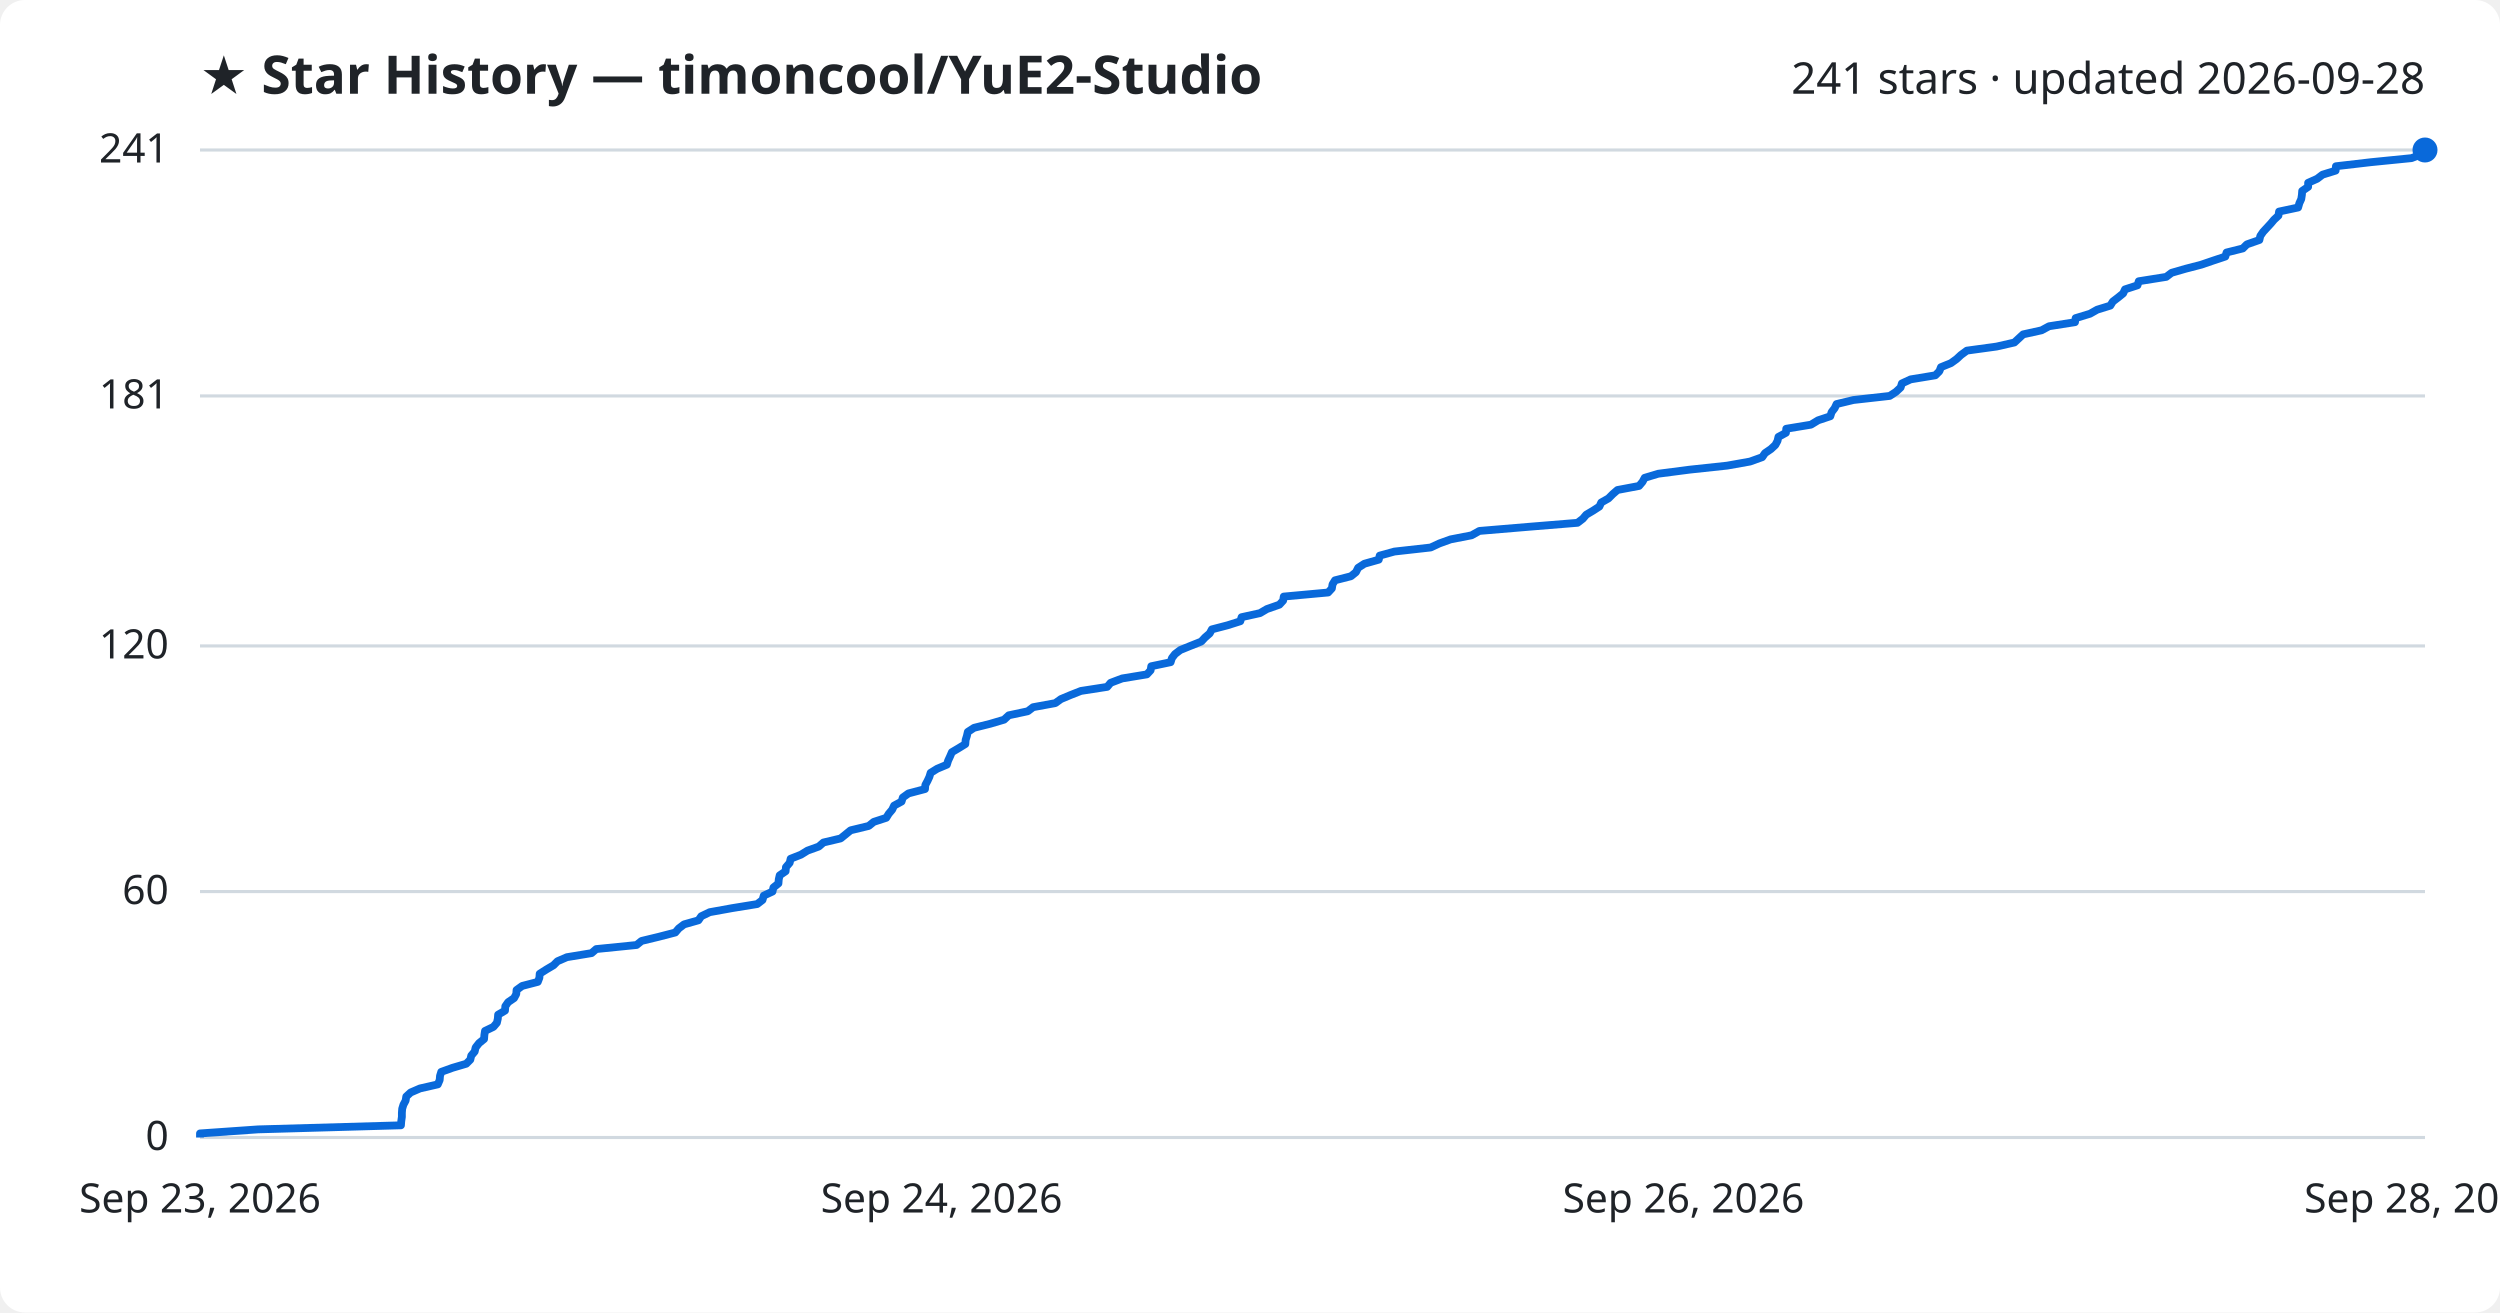
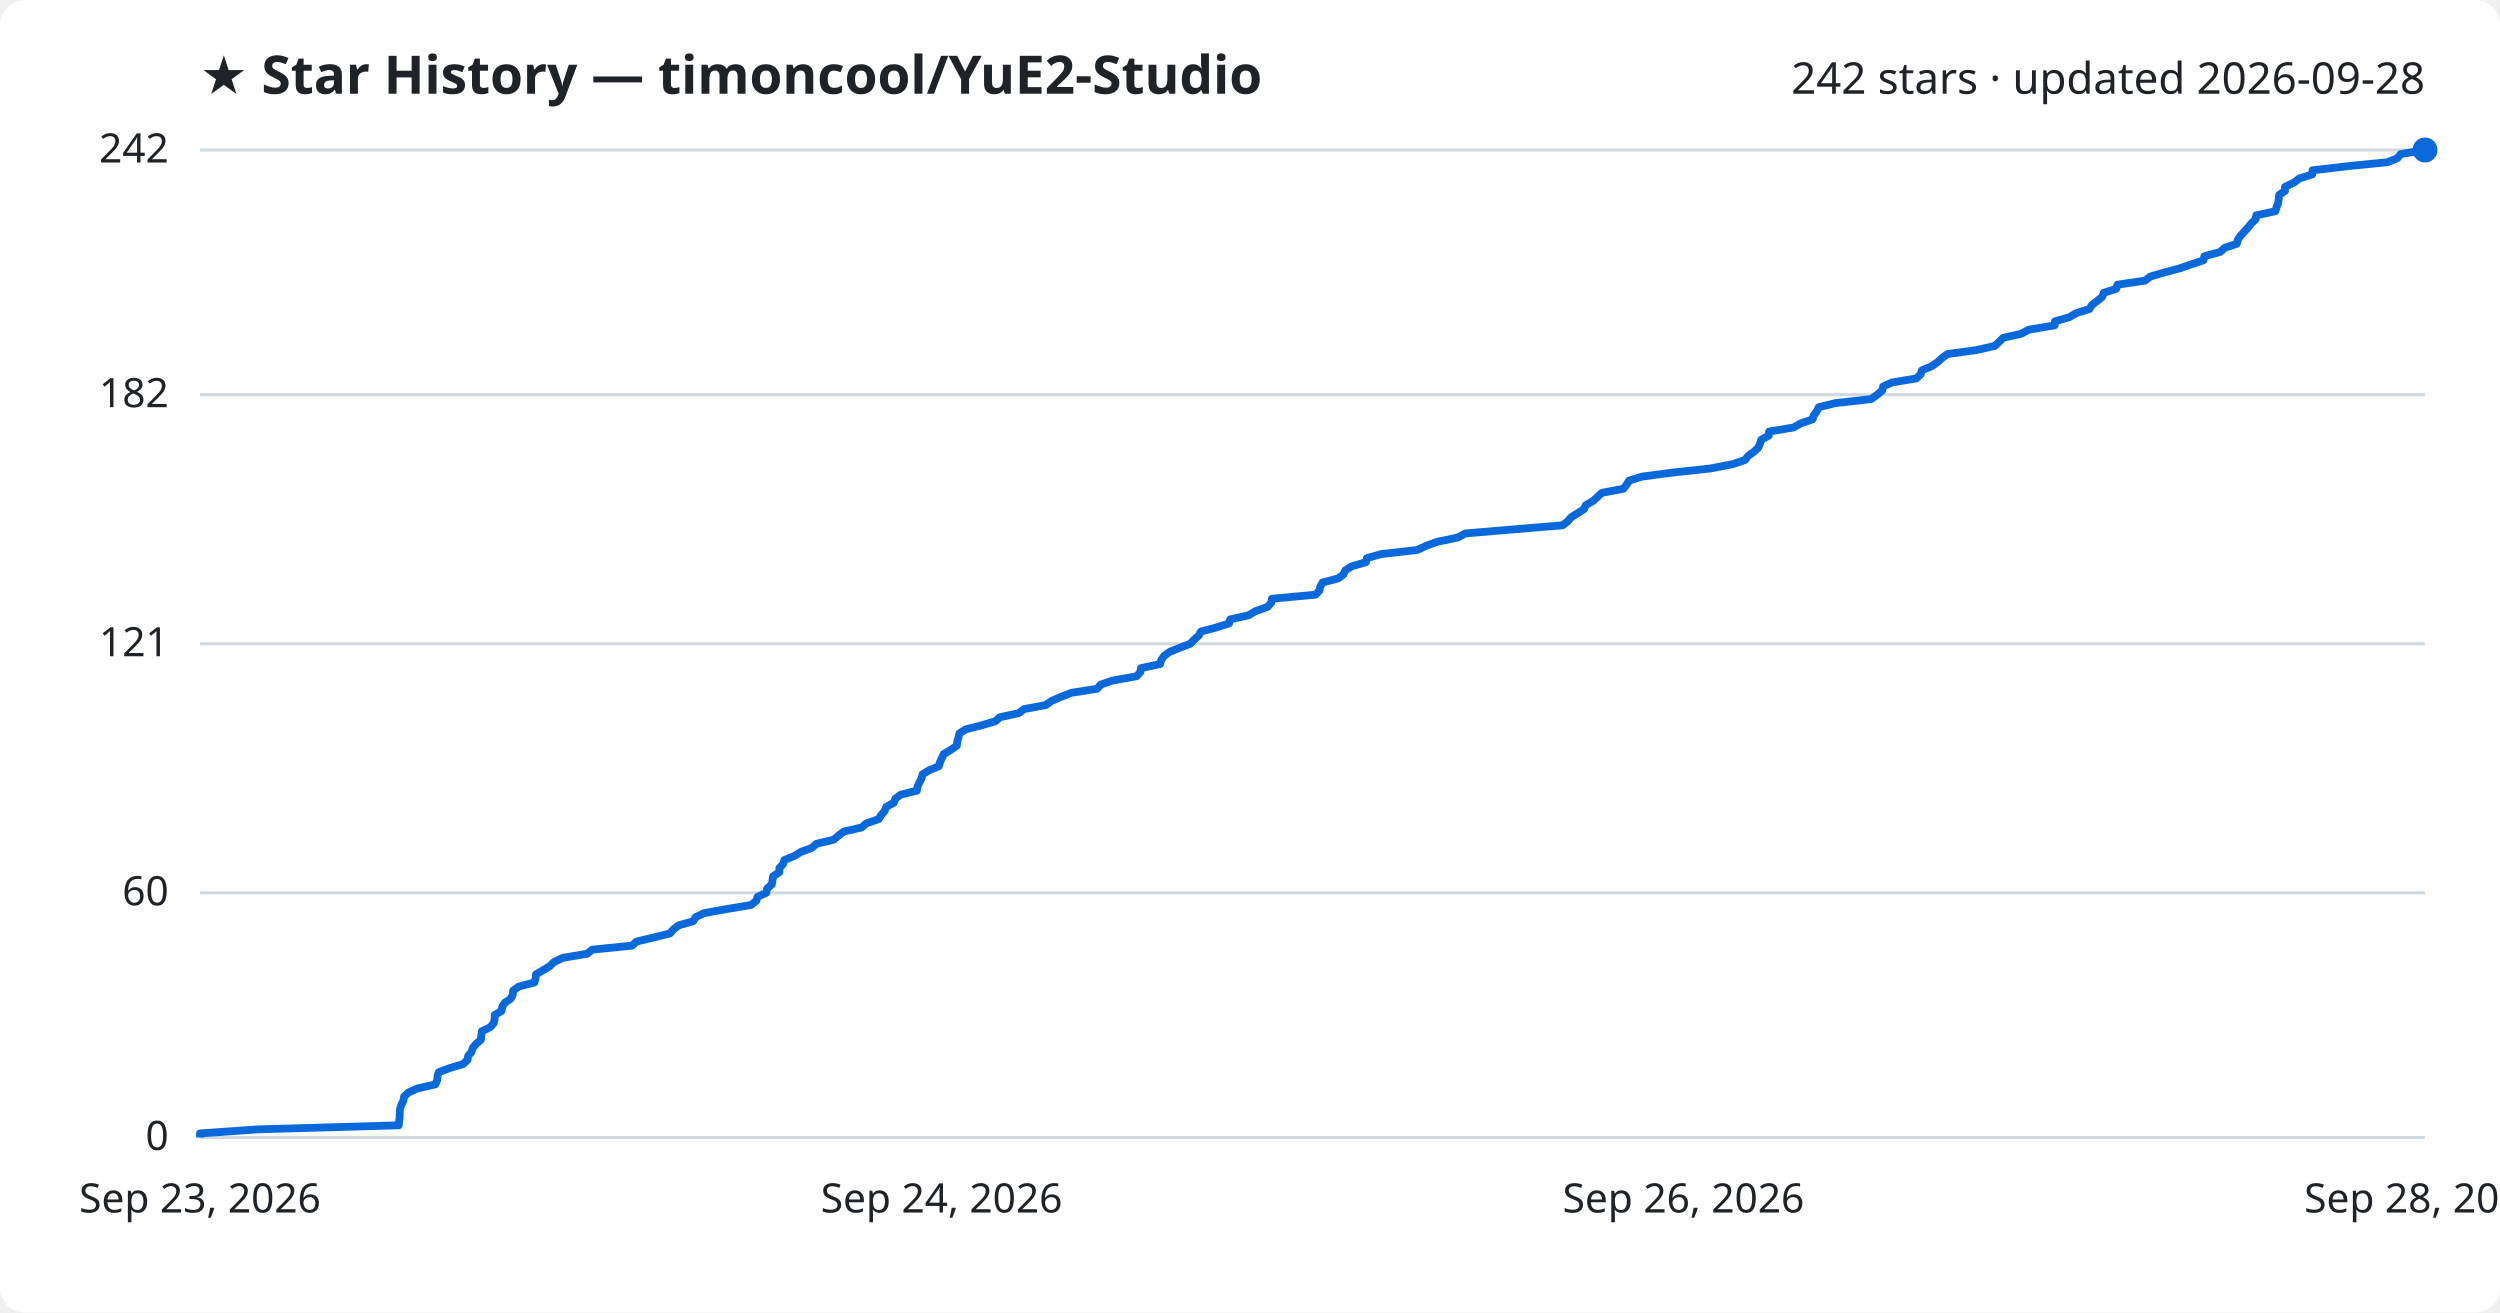
<svg xmlns="http://www.w3.org/2000/svg" viewBox="0 0 800 420" font-family="Segoe UI, sans-serif">
  <rect width="800" height="420" fill="#ffffff" rx="8" />
  <text x="64" y="30" fill="#1f2328" font-size="17" font-weight="700">★ Star History — timoncool/YuE2-Studio</text>
-   <text x="776" y="30" fill="#1f2328" font-size="14" text-anchor="end">241 stars · updated 2026-09-28</text>
+   <text x="776" y="30" fill="#1f2328" font-size="14" text-anchor="end">242 stars · updated 2026-09-28</text>
  <line x1="64" y1="364.0" x2="776" y2="364.0" stroke="#d1d9e0" stroke-width="1" />
  <text x="54" y="368.0" fill="#1f2328" font-size="13" text-anchor="end">0</text>
-   <line x1="64" y1="285.3" x2="776" y2="285.3" stroke="#d1d9e0" stroke-width="1" />
-   <text x="54" y="289.3" fill="#1f2328" font-size="13" text-anchor="end">60</text>
-   <line x1="64" y1="206.7" x2="776" y2="206.7" stroke="#d1d9e0" stroke-width="1" />
-   <text x="54" y="210.7" fill="#1f2328" font-size="13" text-anchor="end">120</text>
-   <line x1="64" y1="126.7" x2="776" y2="126.7" stroke="#d1d9e0" stroke-width="1" />
-   <text x="54" y="130.7" fill="#1f2328" font-size="13" text-anchor="end">181</text>
+   <line x1="64" y1="285.7" x2="776" y2="285.7" stroke="#d1d9e0" stroke-width="1" />
+   <text x="54" y="289.7" fill="#1f2328" font-size="13" text-anchor="end">60</text>
+   <line x1="64" y1="206.0" x2="776" y2="206.0" stroke="#d1d9e0" stroke-width="1" />
+   <text x="54" y="210.0" fill="#1f2328" font-size="13" text-anchor="end">121</text>
+   <line x1="64" y1="126.3" x2="776" y2="126.3" stroke="#d1d9e0" stroke-width="1" />
+   <text x="54" y="130.3" fill="#1f2328" font-size="13" text-anchor="end">182</text>
  <line x1="64" y1="48.0" x2="776" y2="48.0" stroke="#d1d9e0" stroke-width="1" />
-   <text x="54" y="52.0" fill="#1f2328" font-size="13" text-anchor="end">241</text>
-   <path d="M64.0,364.0 L64.0,362.7 L82.6,361.4 L128.3,360.1 L128.4,358.8 L128.6,357.4 L128.6,356.1 L128.7,354.8 L129.1,353.5 L129.8,352.2 L130.0,350.9 L131.4,349.6 L134.4,348.3 L140.1,347.0 L140.7,345.6 L140.8,344.3 L141.2,343.0 L144.8,341.7 L149.2,340.4 L150.5,339.1 L150.8,337.8 L151.9,336.5 L152.2,335.2 L153.3,333.8 L154.9,332.5 L155.0,331.2 L155.2,329.9 L157.9,328.6 L159.0,327.3 L159.3,326.0 L159.4,324.7 L161.6,323.4 L161.7,322.0 L162.6,320.7 L164.5,319.4 L165.2,318.1 L165.3,316.8 L167.1,315.5 L172.1,314.2 L172.6,312.9 L172.7,311.6 L174.9,310.2 L177.1,308.9 L178.4,307.6 L181.4,306.3 L189.3,305.0 L190.8,303.7 L203.7,302.4 L205.3,301.1 L210.7,299.8 L216.1,298.4 L217.2,297.1 L218.9,295.8 L223.5,294.5 L224.4,293.2 L227.1,291.9 L234.3,290.6 L242.3,289.3 L244.0,288.0 L244.4,286.6 L247.2,285.3 L247.5,284.0 L249.1,282.7 L249.2,281.4 L249.5,280.1 L251.4,278.8 L251.5,277.5 L252.7,276.1 L253.0,274.8 L256.3,273.5 L258.4,272.2 L262.0,270.9 L263.5,269.6 L269.0,268.3 L270.6,267.0 L272.2,265.7 L278.0,264.3 L279.6,263.0 L283.6,261.7 L284.4,260.4 L285.5,259.1 L286.1,257.8 L288.5,256.5 L288.9,255.2 L290.7,253.9 L296.0,252.5 L296.1,251.2 L296.8,249.9 L297.4,248.6 L297.8,247.3 L299.9,246.0 L303.0,244.7 L303.4,243.4 L304.0,242.1 L304.6,240.7 L306.8,239.4 L308.9,238.1 L309.0,236.8 L309.4,235.5 L309.7,234.2 L311.7,232.9 L316.9,231.6 L321.3,230.3 L322.8,228.9 L328.9,227.6 L330.6,226.3 L337.7,225.0 L339.5,223.7 L342.6,222.4 L345.9,221.1 L354.3,219.8 L355.4,218.5 L359.1,217.1 L367.0,215.8 L368.2,214.5 L368.4,213.2 L374.6,211.9 L375.0,210.6 L376.0,209.3 L377.7,208.0 L380.9,206.7 L384.4,205.3 L385.6,204.0 L387.1,202.7 L387.8,201.4 L392.8,200.1 L396.9,198.8 L397.3,197.5 L403.2,196.2 L405.4,194.9 L409.4,193.5 L410.6,192.2 L410.8,190.9 L425.0,189.6 L426.2,188.3 L426.4,187.0 L427.2,185.7 L432.3,184.4 L433.9,183.1 L434.6,181.7 L436.6,180.4 L441.2,179.1 L441.5,177.8 L446.2,176.5 L457.8,175.2 L460.6,173.9 L464.2,172.6 L470.9,171.3 L473.4,169.9 L488.9,168.6 L504.8,167.3 L506.5,166.0 L507.6,164.7 L509.8,163.4 L511.8,162.1 L512.4,160.8 L514.7,159.5 L516.1,158.1 L517.6,156.8 L524.5,155.5 L525.6,154.2 L526.3,152.9 L530.6,151.6 L540.6,150.3 L552.7,149.0 L560.0,147.7 L563.9,146.3 L564.8,145.0 L566.7,143.7 L568.1,142.4 L568.8,141.1 L569.1,139.8 L571.5,138.5 L571.6,137.2 L579.5,135.9 L581.8,134.5 L585.7,133.2 L586.1,131.9 L587.1,130.6 L587.7,129.3 L593.1,128.0 L604.7,126.7 L606.7,125.4 L608.2,124.0 L608.6,122.7 L611.4,121.4 L619.3,120.1 L620.6,118.8 L621.1,117.5 L624.3,116.2 L626.1,114.9 L627.5,113.6 L629.4,112.2 L638.9,110.9 L644.6,109.6 L646.0,108.3 L647.4,107.0 L653.3,105.7 L655.7,104.4 L664.0,103.1 L664.2,101.8 L668.8,100.4 L671.1,99.1 L675.3,97.8 L676.1,96.5 L677.8,95.2 L679.4,93.9 L680.0,92.6 L684.0,91.3 L684.4,90.0 L693.2,88.6 L694.9,87.3 L699.4,86.0 L704.4,84.7 L708.2,83.4 L712.1,82.1 L712.5,80.8 L717.7,79.5 L719.0,78.2 L723.0,76.8 L723.3,75.5 L724.2,74.2 L725.4,72.9 L726.6,71.6 L727.7,70.3 L729.1,69.0 L729.3,67.7 L735.4,66.4 L735.8,65.0 L736.4,63.7 L736.6,62.4 L736.7,61.1 L738.6,59.8 L738.6,58.5 L741.5,57.2 L743.2,55.9 L747.4,54.6 L747.5,53.2 L758.7,51.9 L771.7,50.6 L775.0,49.3 L776.0,48.0 L776.0,48.0" fill="none" stroke="#0969da" stroke-width="2.5" stroke-linejoin="round" />
+   <text x="54" y="52.0" fill="#1f2328" font-size="13" text-anchor="end">242</text>
+   <path d="M64.0,364.0 L64.0,362.7 L82.4,361.4 L127.6,360.1 L127.7,358.8 L127.9,357.5 L127.9,356.2 L128.0,354.9 L128.4,353.6 L129.1,352.2 L129.3,350.9 L130.7,349.6 L133.6,348.3 L139.3,347.0 L139.9,345.7 L140.0,344.4 L140.4,343.1 L143.9,341.8 L148.2,340.5 L149.6,339.2 L149.8,337.9 L150.9,336.6 L151.3,335.3 L152.4,334.0 L153.9,332.7 L154.0,331.4 L154.2,330.0 L156.9,328.7 L158.0,327.4 L158.3,326.1 L158.3,324.8 L160.5,323.5 L160.7,322.2 L161.5,320.9 L163.4,319.6 L164.1,318.3 L164.2,317.0 L166.0,315.7 L171.0,314.4 L171.4,313.1 L171.5,311.8 L173.7,310.5 L175.9,309.2 L177.2,307.9 L180.1,306.5 L187.9,305.2 L189.5,303.9 L202.2,302.6 L203.7,301.3 L209.1,300.0 L214.4,298.7 L215.5,297.4 L217.2,296.1 L221.8,294.8 L222.6,293.5 L225.3,292.2 L232.5,290.9 L240.3,289.6 L242.0,288.3 L242.4,287.0 L245.2,285.7 L245.5,284.3 L247.0,283.0 L247.2,281.7 L247.4,280.4 L249.4,279.1 L249.4,277.8 L250.6,276.5 L251.0,275.2 L254.2,273.9 L256.3,272.6 L259.8,271.3 L261.3,270.0 L266.8,268.7 L268.3,267.4 L270.0,266.1 L275.7,264.8 L277.2,263.5 L281.2,262.1 L282.0,260.8 L283.1,259.5 L283.6,258.2 L286.0,256.9 L286.5,255.6 L288.2,254.3 L293.4,253.0 L293.6,251.7 L294.2,250.4 L294.9,249.1 L295.2,247.8 L297.3,246.5 L300.4,245.2 L300.8,243.9 L301.4,242.6 L302.0,241.3 L304.2,240.0 L306.2,238.6 L306.3,237.3 L306.7,236.0 L307.0,234.7 L309.0,233.4 L314.1,232.1 L318.5,230.8 L320.0,229.5 L326.0,228.2 L327.7,226.9 L334.7,225.6 L336.5,224.3 L339.5,223.0 L342.8,221.7 L351.1,220.4 L352.2,219.1 L355.9,217.8 L363.7,216.4 L364.9,215.1 L365.1,213.8 L371.2,212.5 L371.6,211.2 L372.5,209.9 L374.3,208.6 L377.5,207.3 L380.9,206.0 L382.1,204.7 L383.6,203.4 L384.3,202.1 L389.2,200.8 L393.3,199.5 L393.7,198.2 L399.5,196.9 L401.7,195.6 L405.6,194.2 L406.8,192.9 L407.0,191.6 L421.0,190.3 L422.2,189.0 L422.5,187.7 L423.2,186.4 L428.2,185.1 L429.9,183.8 L430.5,182.5 L432.6,181.2 L437.1,179.9 L437.4,178.6 L442.0,177.3 L453.5,176.0 L456.3,174.7 L459.8,173.4 L466.5,172.0 L468.9,170.7 L484.3,169.4 L500.0,168.1 L501.7,166.8 L502.8,165.5 L504.9,164.2 L506.9,162.9 L507.5,161.6 L509.8,160.3 L511.2,159.0 L512.6,157.7 L519.5,156.4 L520.5,155.1 L521.3,153.8 L525.5,152.5 L535.4,151.2 L547.4,149.9 L554.6,148.5 L558.4,147.2 L559.4,145.9 L561.2,144.6 L562.6,143.3 L563.2,142.0 L563.6,140.7 L566.0,139.4 L566.1,138.1 L573.9,136.8 L576.2,135.5 L580.0,134.2 L580.4,132.9 L581.4,131.6 L582.0,130.3 L587.3,129.0 L598.8,127.7 L600.7,126.3 L602.3,125.0 L602.6,123.7 L605.4,122.4 L613.2,121.1 L614.6,119.8 L615.0,118.5 L618.1,117.2 L620.0,115.9 L621.4,114.6 L623.2,113.3 L632.6,112.0 L638.3,110.7 L639.7,109.4 L641.0,108.1 L646.8,106.8 L649.2,105.5 L657.5,104.1 L657.6,102.8 L662.2,101.5 L664.4,100.2 L668.6,98.9 L669.4,97.6 L671.1,96.3 L672.7,95.0 L673.2,93.7 L677.2,92.4 L677.6,91.1 L686.4,89.8 L688.1,88.5 L692.5,87.2 L697.4,85.9 L701.2,84.6 L705.1,83.3 L705.4,82.0 L710.5,80.6 L711.9,79.3 L715.8,78.0 L716.1,76.7 L717.0,75.4 L718.2,74.1 L719.4,72.8 L720.4,71.5 L721.8,70.2 L722.0,68.9 L728.1,67.6 L728.5,66.3 L729.0,65.0 L729.2,63.7 L729.3,62.4 L731.2,61.1 L731.2,59.8 L734.1,58.4 L735.8,57.1 L739.9,55.8 L740.0,54.5 L751.1,53.2 L764.0,51.9 L767.2,50.6 L768.2,49.3 L776.0,48.0 L776.0,48.0" fill="none" stroke="#0969da" stroke-width="2.5" stroke-linejoin="round" />
  <circle cx="776.0" cy="48.0" r="4" fill="#0969da" />
  <text x="64.0" y="388" fill="#1f2328" font-size="13" text-anchor="middle">Sep 23, 2026</text>
  <text x="301.3" y="388" fill="#1f2328" font-size="13" text-anchor="middle">Sep 24, 2026</text>
  <text x="538.7" y="388" fill="#1f2328" font-size="13" text-anchor="middle">Sep 26, 2026</text>
  <text x="776.0" y="388" fill="#1f2328" font-size="13" text-anchor="middle">Sep 28, 2026</text>
</svg>
